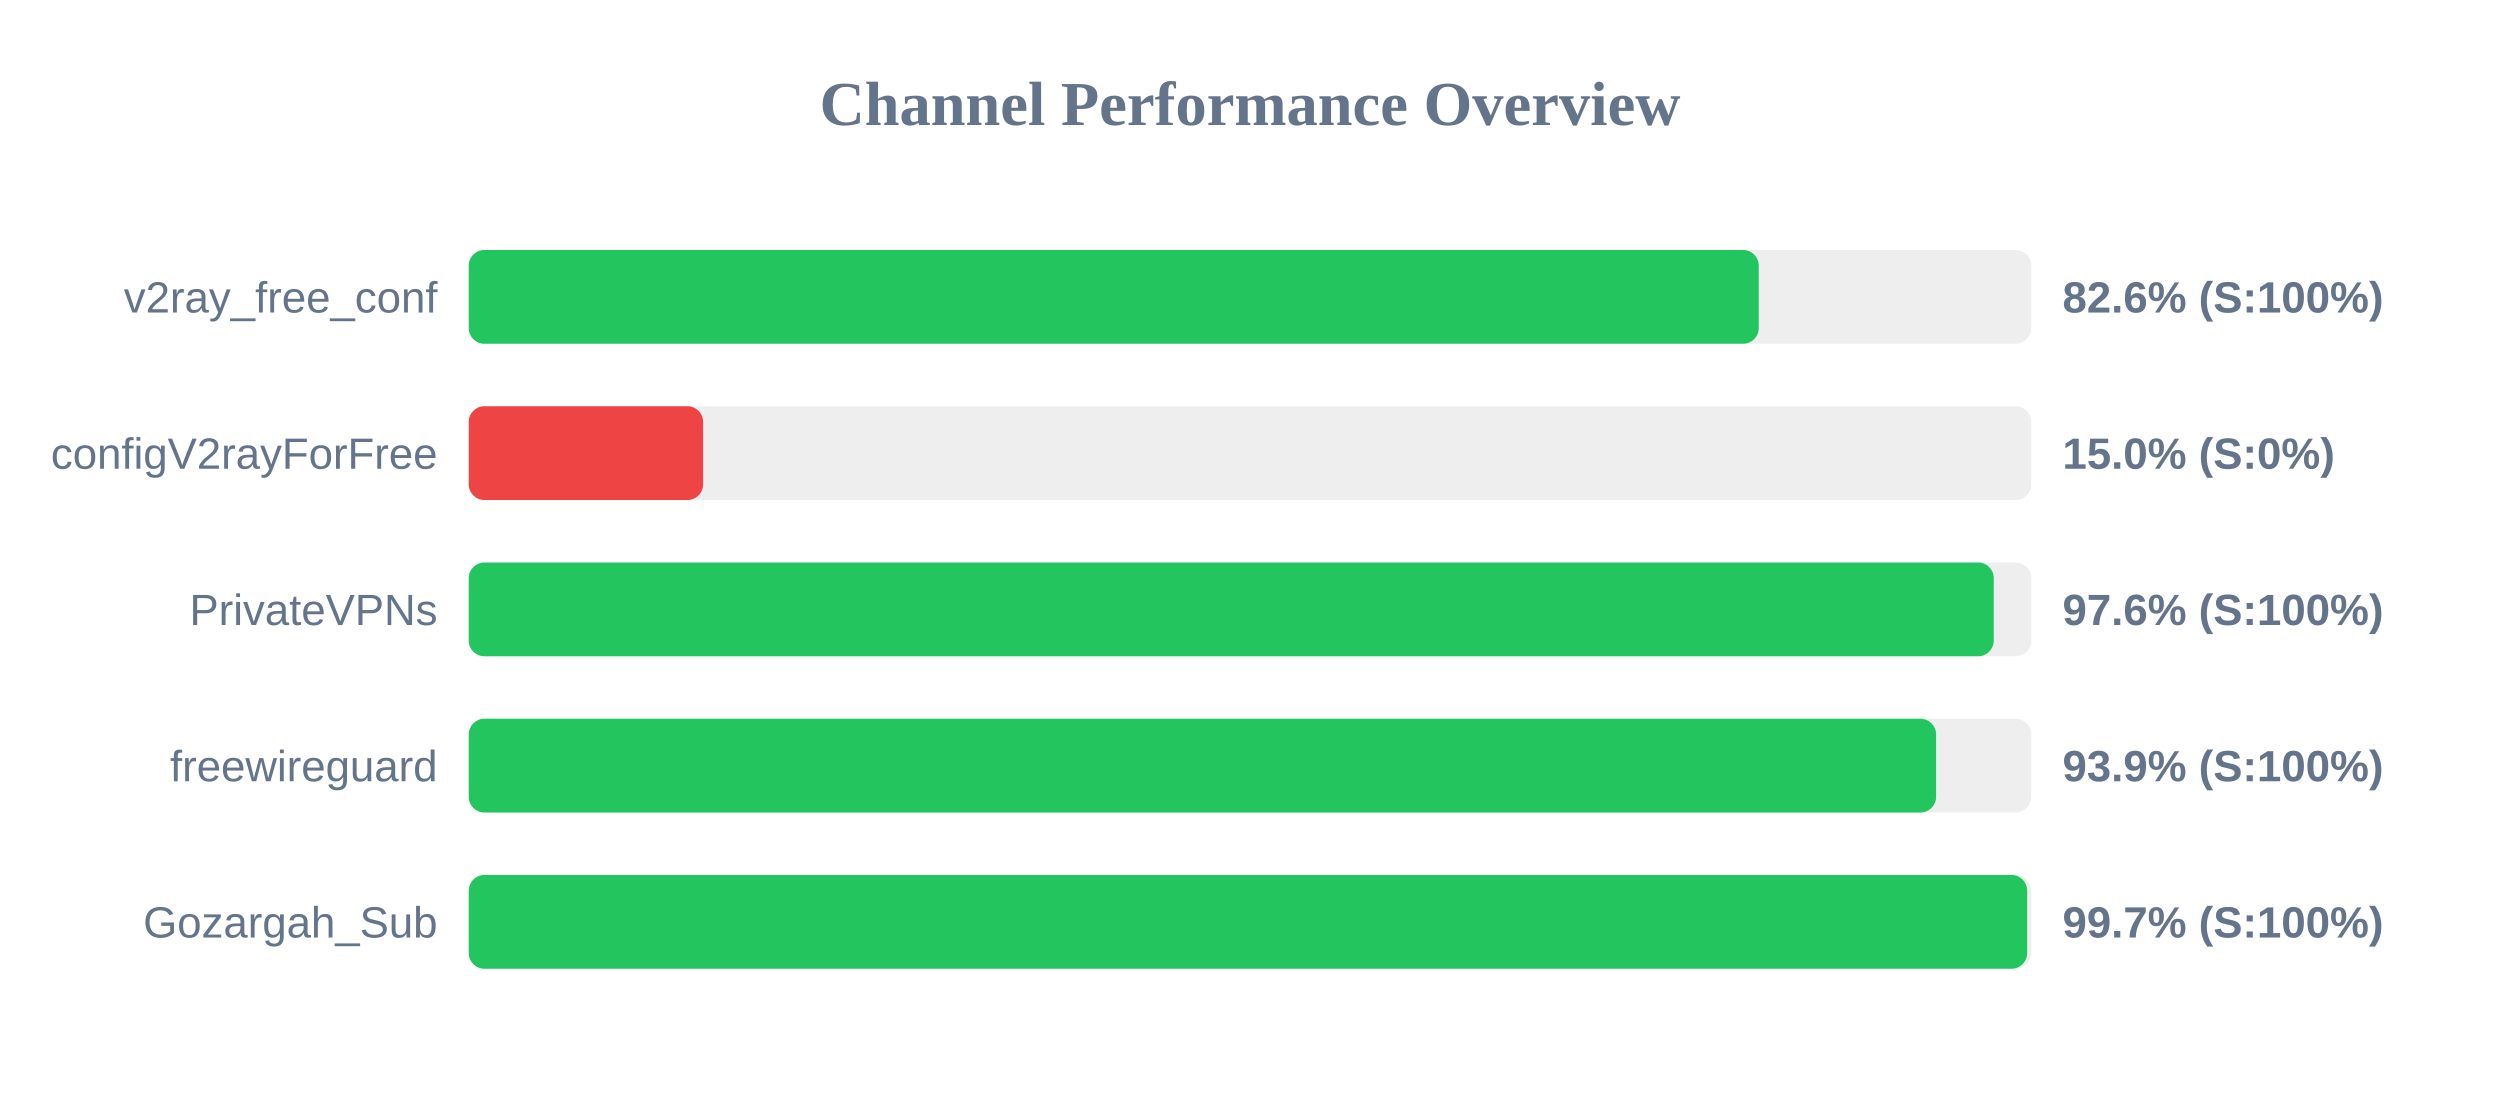
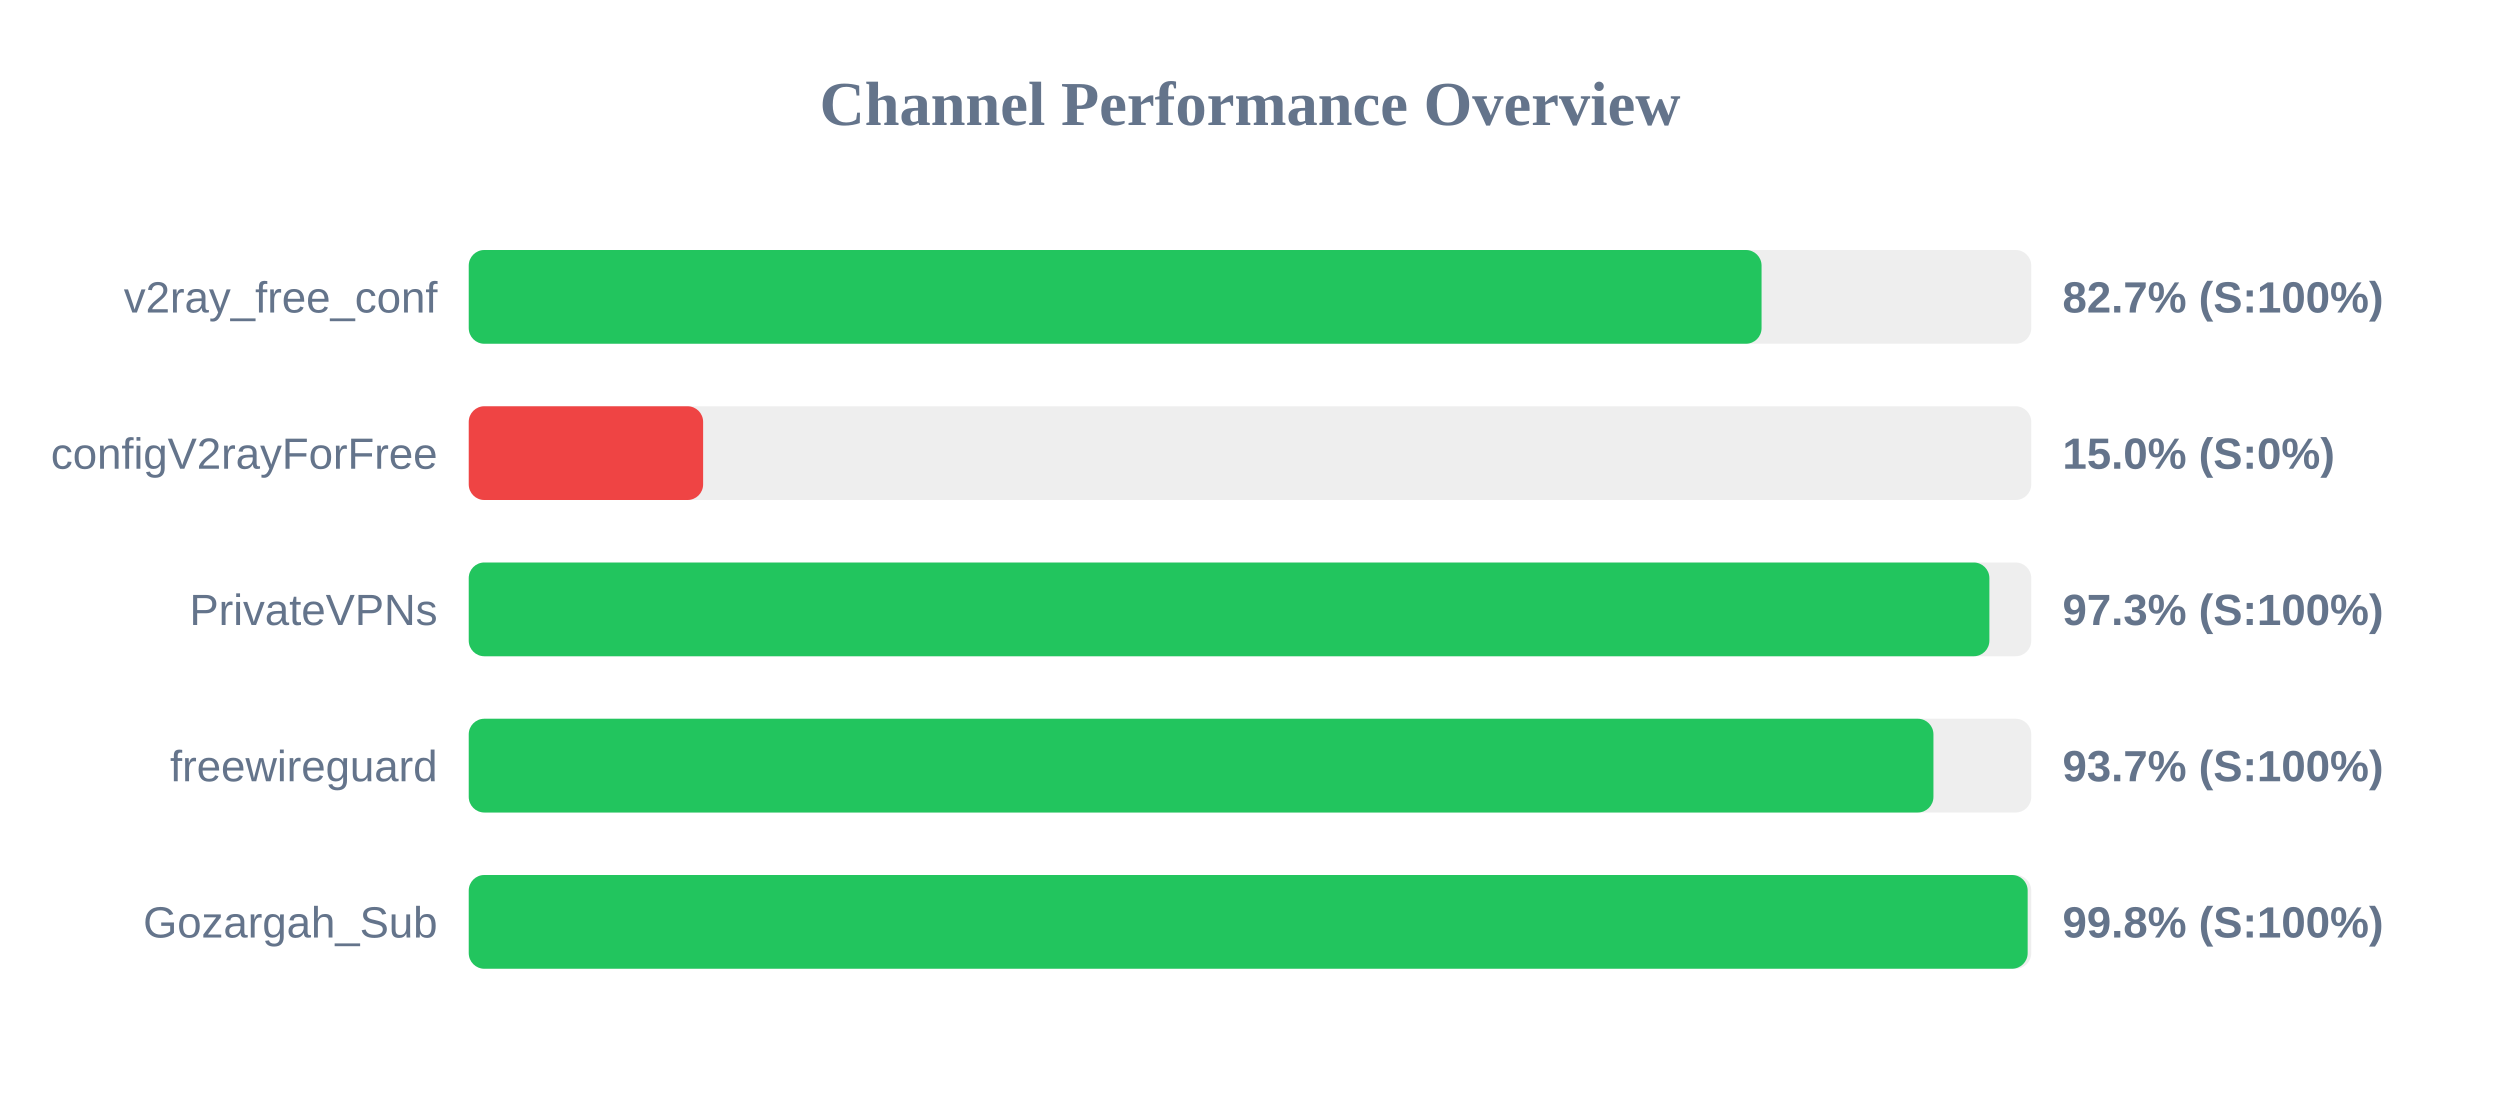
<svg xmlns="http://www.w3.org/2000/svg" width="800" height="350" version="1.1">
  <style>
        .row { font: 14px Arial; fill: #64748b; }
        .score { font: bold 14px Arial; fill: #64748b; }
    </style>
  <text x="400" y="40" text-anchor="middle" font-size="20px" font-weight="bold" fill="#64748b">Channel Performance Overview</text>
  <rect x="150" y="80" width="500" height="30" fill="#eee" rx="5" />
-   <rect x="150" y="80" width="412.8" height="30" fill="#22c55e" rx="5" />
+   <rect x="150" y="80" width="413.7" height="30" fill="#22c55e" rx="5" />
  <text x="140" y="100" text-anchor="end" class="row">v2ray_free_conf</text>
-   <text x="660" y="100" text-anchor="start" class="score">82.6% (S:100%)</text>
+   <text x="660" y="100" text-anchor="start" class="score">82.7% (S:100%)</text>
  <rect x="150" y="130" width="500" height="30" fill="#eee" rx="5" />
  <rect x="150" y="130" width="75.0" height="30" fill="#ef4444" rx="5" />
  <text x="140" y="150" text-anchor="end" class="row">configV2rayForFree</text>
  <text x="660" y="150" text-anchor="start" class="score">15.0% (S:0%)</text>
  <rect x="150" y="180" width="500" height="30" fill="#eee" rx="5" />
-   <rect x="150" y="180" width="488.0" height="30" fill="#22c55e" rx="5" />
+   <rect x="150" y="180" width="486.6" height="30" fill="#22c55e" rx="5" />
  <text x="140" y="200" text-anchor="end" class="row">PrivateVPNs</text>
-   <text x="660" y="200" text-anchor="start" class="score">97.6% (S:100%)</text>
+   <text x="660" y="200" text-anchor="start" class="score">97.3% (S:100%)</text>
  <rect x="150" y="230" width="500" height="30" fill="#eee" rx="5" />
-   <rect x="150" y="230" width="469.55" height="30" fill="#22c55e" rx="5" />
+   <rect x="150" y="230" width="468.7" height="30" fill="#22c55e" rx="5" />
  <text x="140" y="250" text-anchor="end" class="row">freewireguard</text>
-   <text x="660" y="250" text-anchor="start" class="score">93.9% (S:100%)</text>
+   <text x="660" y="250" text-anchor="start" class="score">93.7% (S:100%)</text>
  <rect x="150" y="280" width="500" height="30" fill="#eee" rx="5" />
-   <rect x="150" y="280" width="498.7" height="30" fill="#22c55e" rx="5" />
+   <rect x="150" y="280" width="498.85" height="30" fill="#22c55e" rx="5" />
  <text x="140" y="300" text-anchor="end" class="row">Gozargah_Sub</text>
-   <text x="660" y="300" text-anchor="start" class="score">99.7% (S:100%)</text>
+   <text x="660" y="300" text-anchor="start" class="score">99.8% (S:100%)</text>
</svg>
